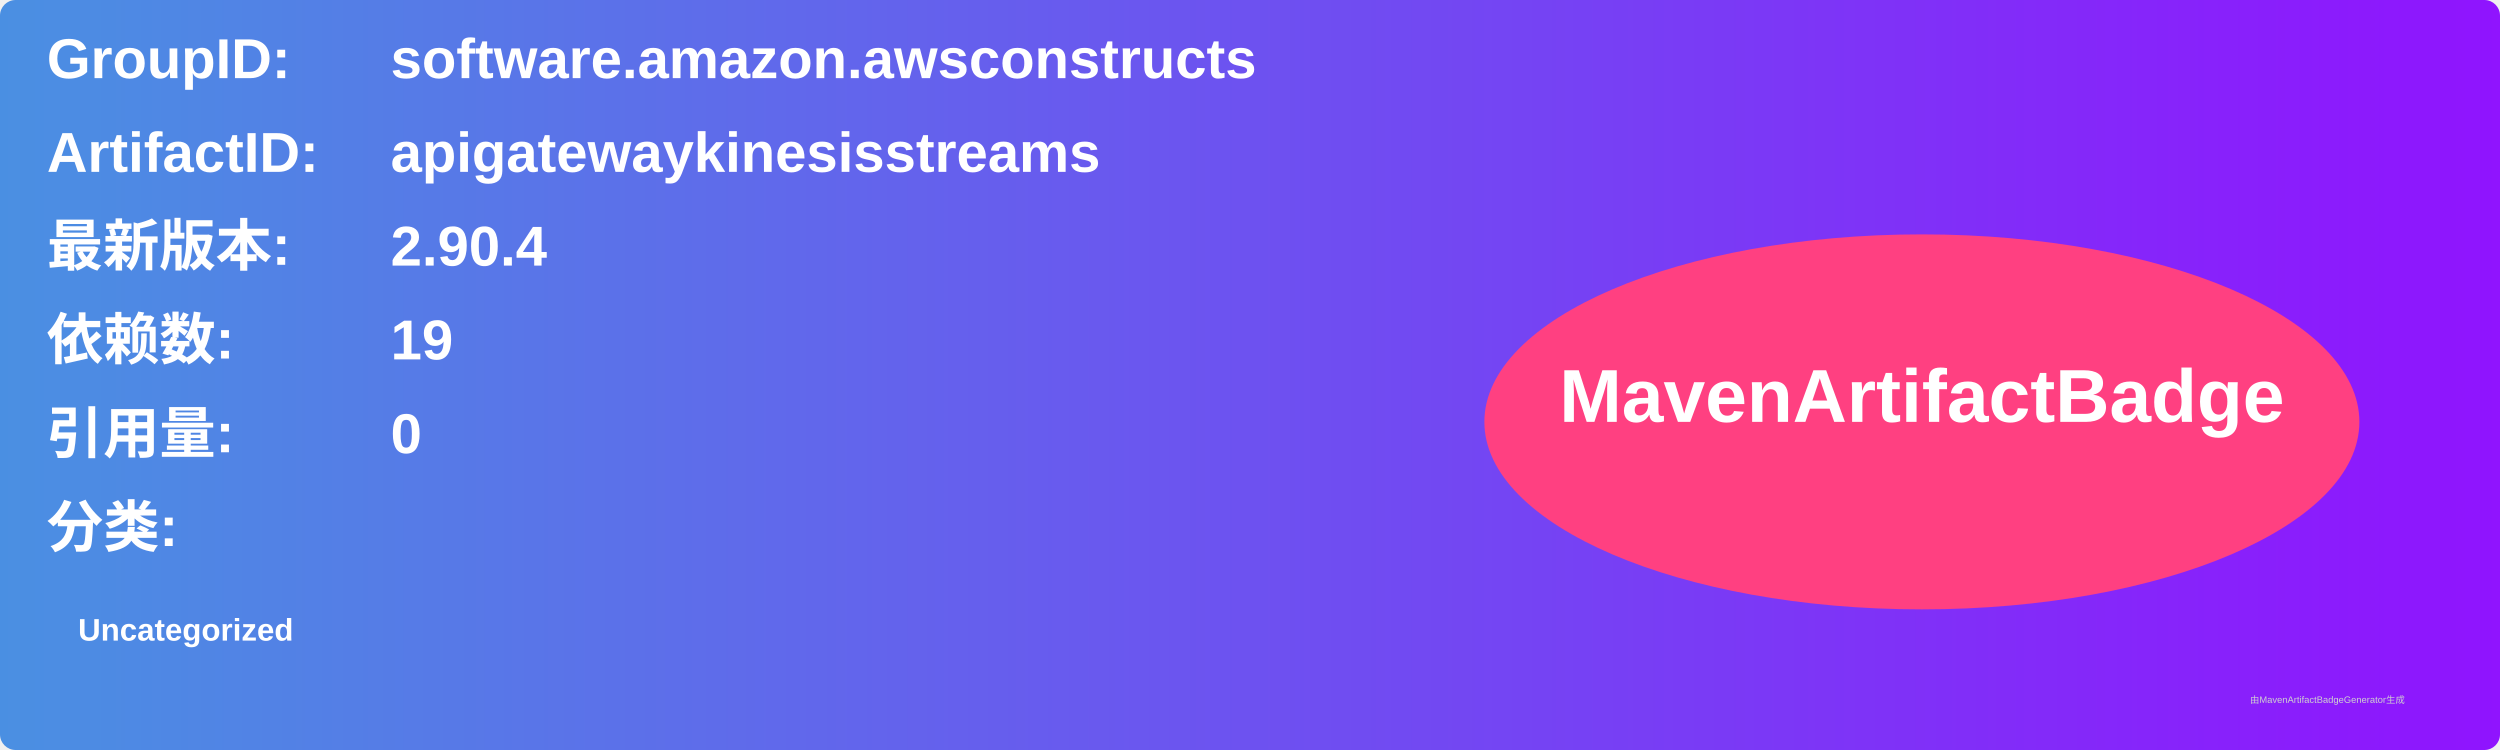
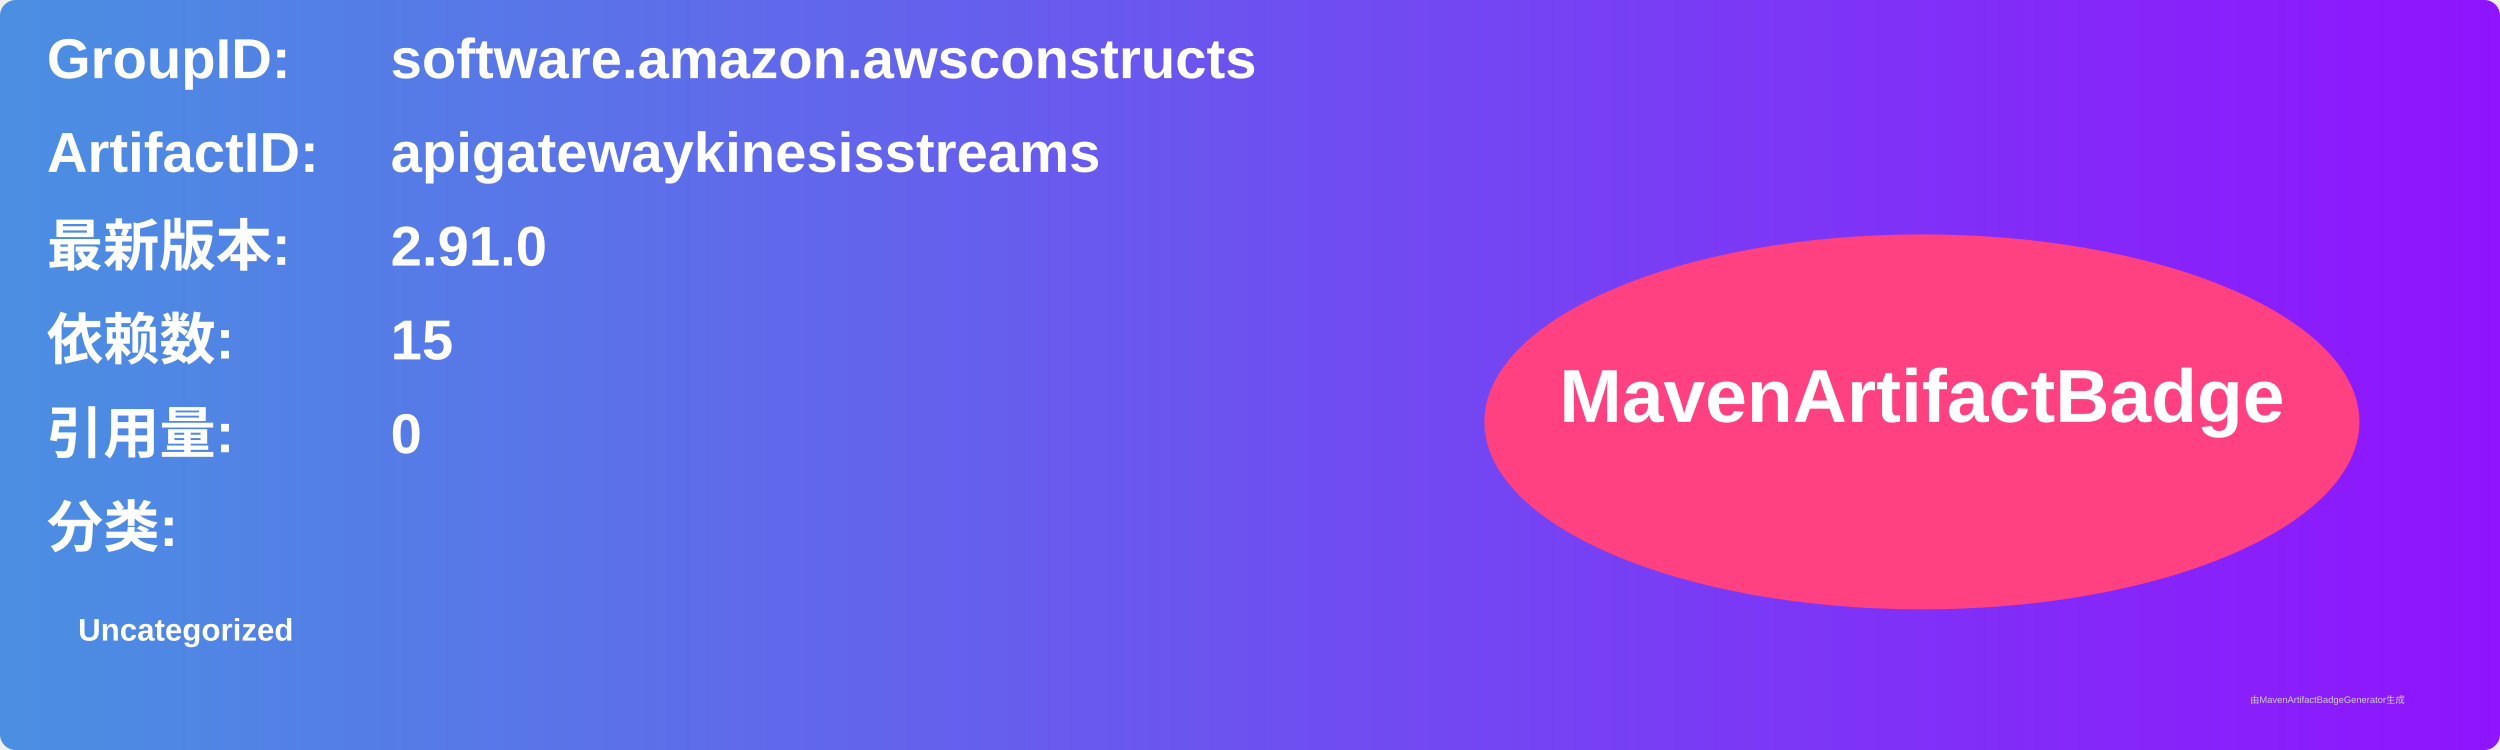
<svg xmlns="http://www.w3.org/2000/svg" width="800" height="240" viewBox="0 0 800 240">
  <linearGradient id="grad" x1="0%" y1="0%" x2="100%" y2="0%">
    <stop offset="0%" stop-color="#4a90e2" />
    <stop offset="100%" stop-color="#9013fe" />
  </linearGradient>
  <rect width="100%" height="100%" rx="5" ry="5" fill="url(#grad)" />
  <g transform="translate(15, 15)">
    <text x="0" y="10" font-family="Arial" font-size="18" fill="white" font-weight="bold" width="260">GroupID:</text>
    <text x="110" y="10" font-family="Arial" font-size="18" fill="white" font-weight="bold" width="460">software.amazon.awsconstructs</text>
    <text x="0" y="40" font-family="Arial" font-size="18" fill="white" font-weight="bold" width="260">ArtifactID:</text>
    <text x="110" y="40" font-family="Arial" font-size="18" fill="white" font-weight="bold" width="460">apigatewaykinesisstreams</text>
    <text x="0" y="70" font-family="Arial" font-size="18" fill="white" font-weight="bold">最新版本:</text>
    <text x="110" y="70" font-family="Arial" font-size="18" fill="white" font-weight="bold">
-       <tspan font-weight="bold">2.90.4</tspan>
+       <tspan font-weight="bold">2.91.0</tspan>
    </text>
    <text x="0" y="100" font-family="Arial" font-size="18" fill="white" font-weight="bold">依赖数: </text>
    <text x="110" y="100" font-family="Arial" font-size="18" fill="white">
-       <tspan font-weight="bold">19</tspan>
+       <tspan font-weight="bold">15</tspan>
    </text>
    <text x="0" y="130" font-family="Arial" font-size="18" fill="white" font-weight="bold">引用量: </text>
    <text x="110" y="130" font-family="Arial" font-size="18" fill="white">
      <tspan font-weight="bold">0</tspan>
    </text>
    <text x="0" y="160" font-family="Arial" font-size="18" fill="white" font-weight="bold">分类:</text>
    <text x="10" y="190" font-family="Arial" font-size="10" fill="white">
      <tspan font-weight="bold">Uncategorized</tspan>
    </text>
    <ellipse cx="600" cy="120" rx="140" ry="60" fill="#ff4081" />
    <text x="600" y="120" text-anchor="middle" font-family="Arial" font-size="24" fill="white" font-weight="bold">MavenArtifactBadge</text>
  </g>
  <text x="720" y="225" font-family="Arial" font-size="3" fill="#d0d0d0">由MavenArtifactBadgeGenerator生成</text>
</svg>
